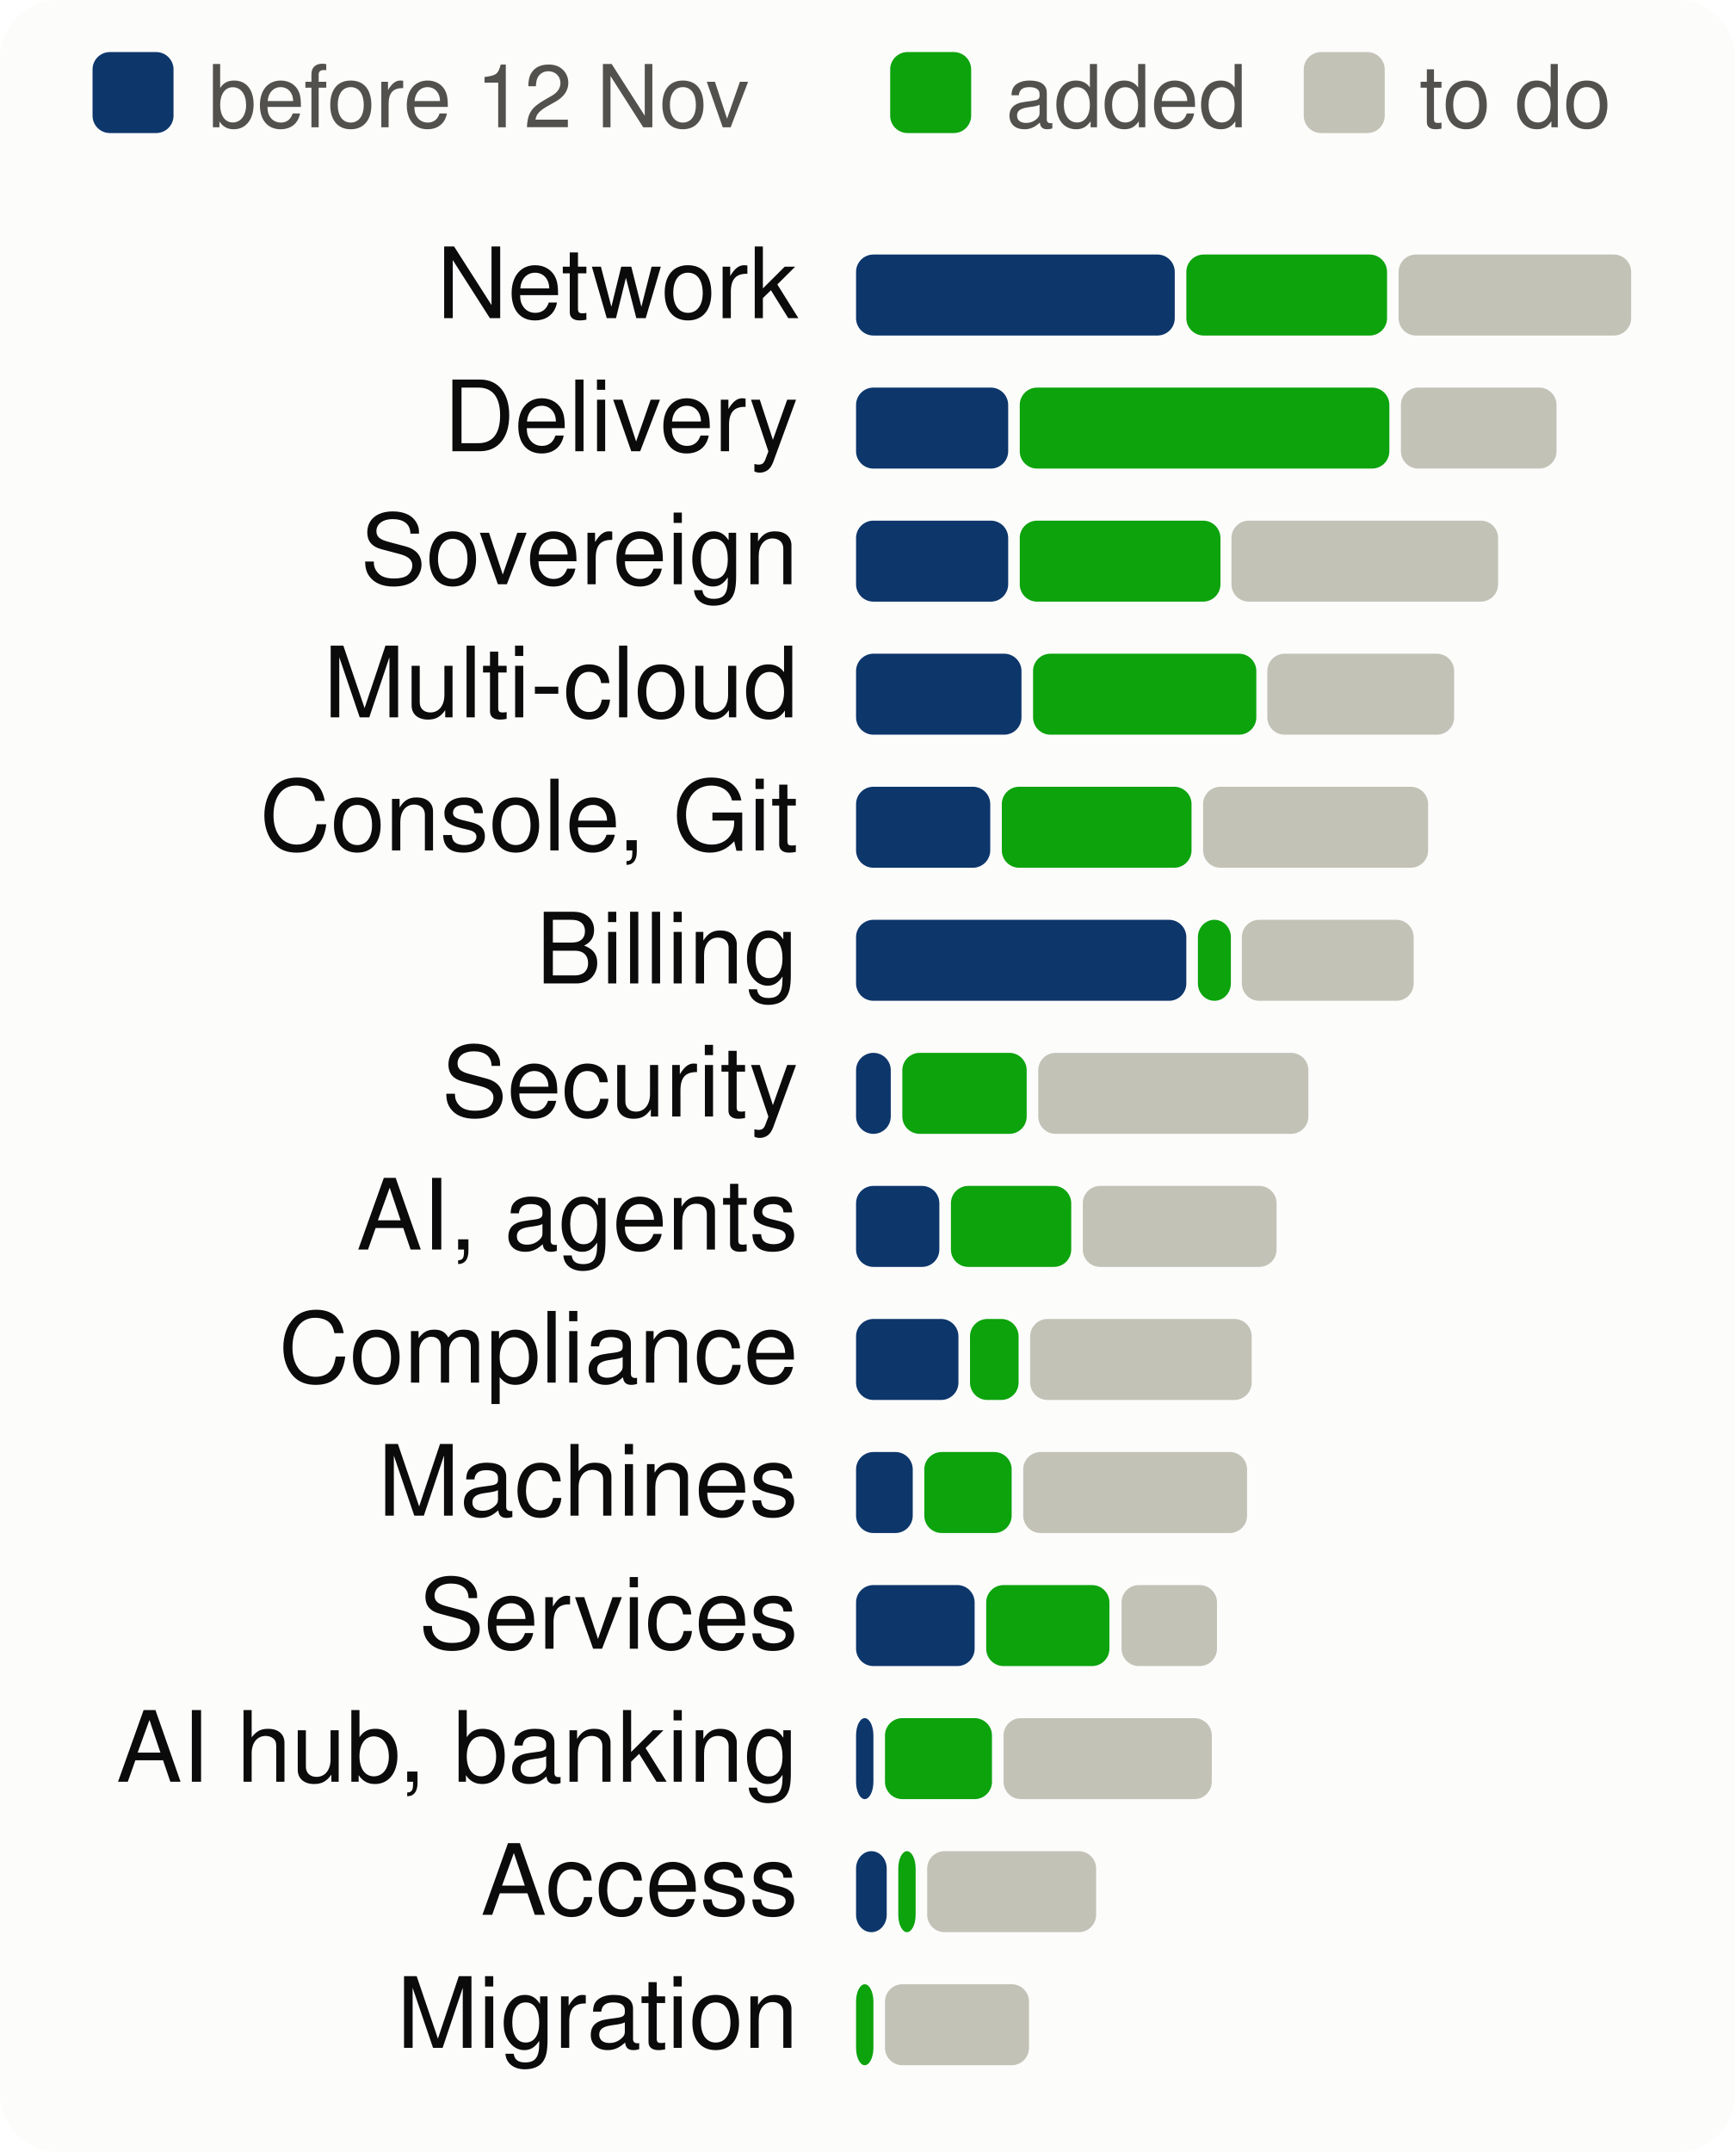
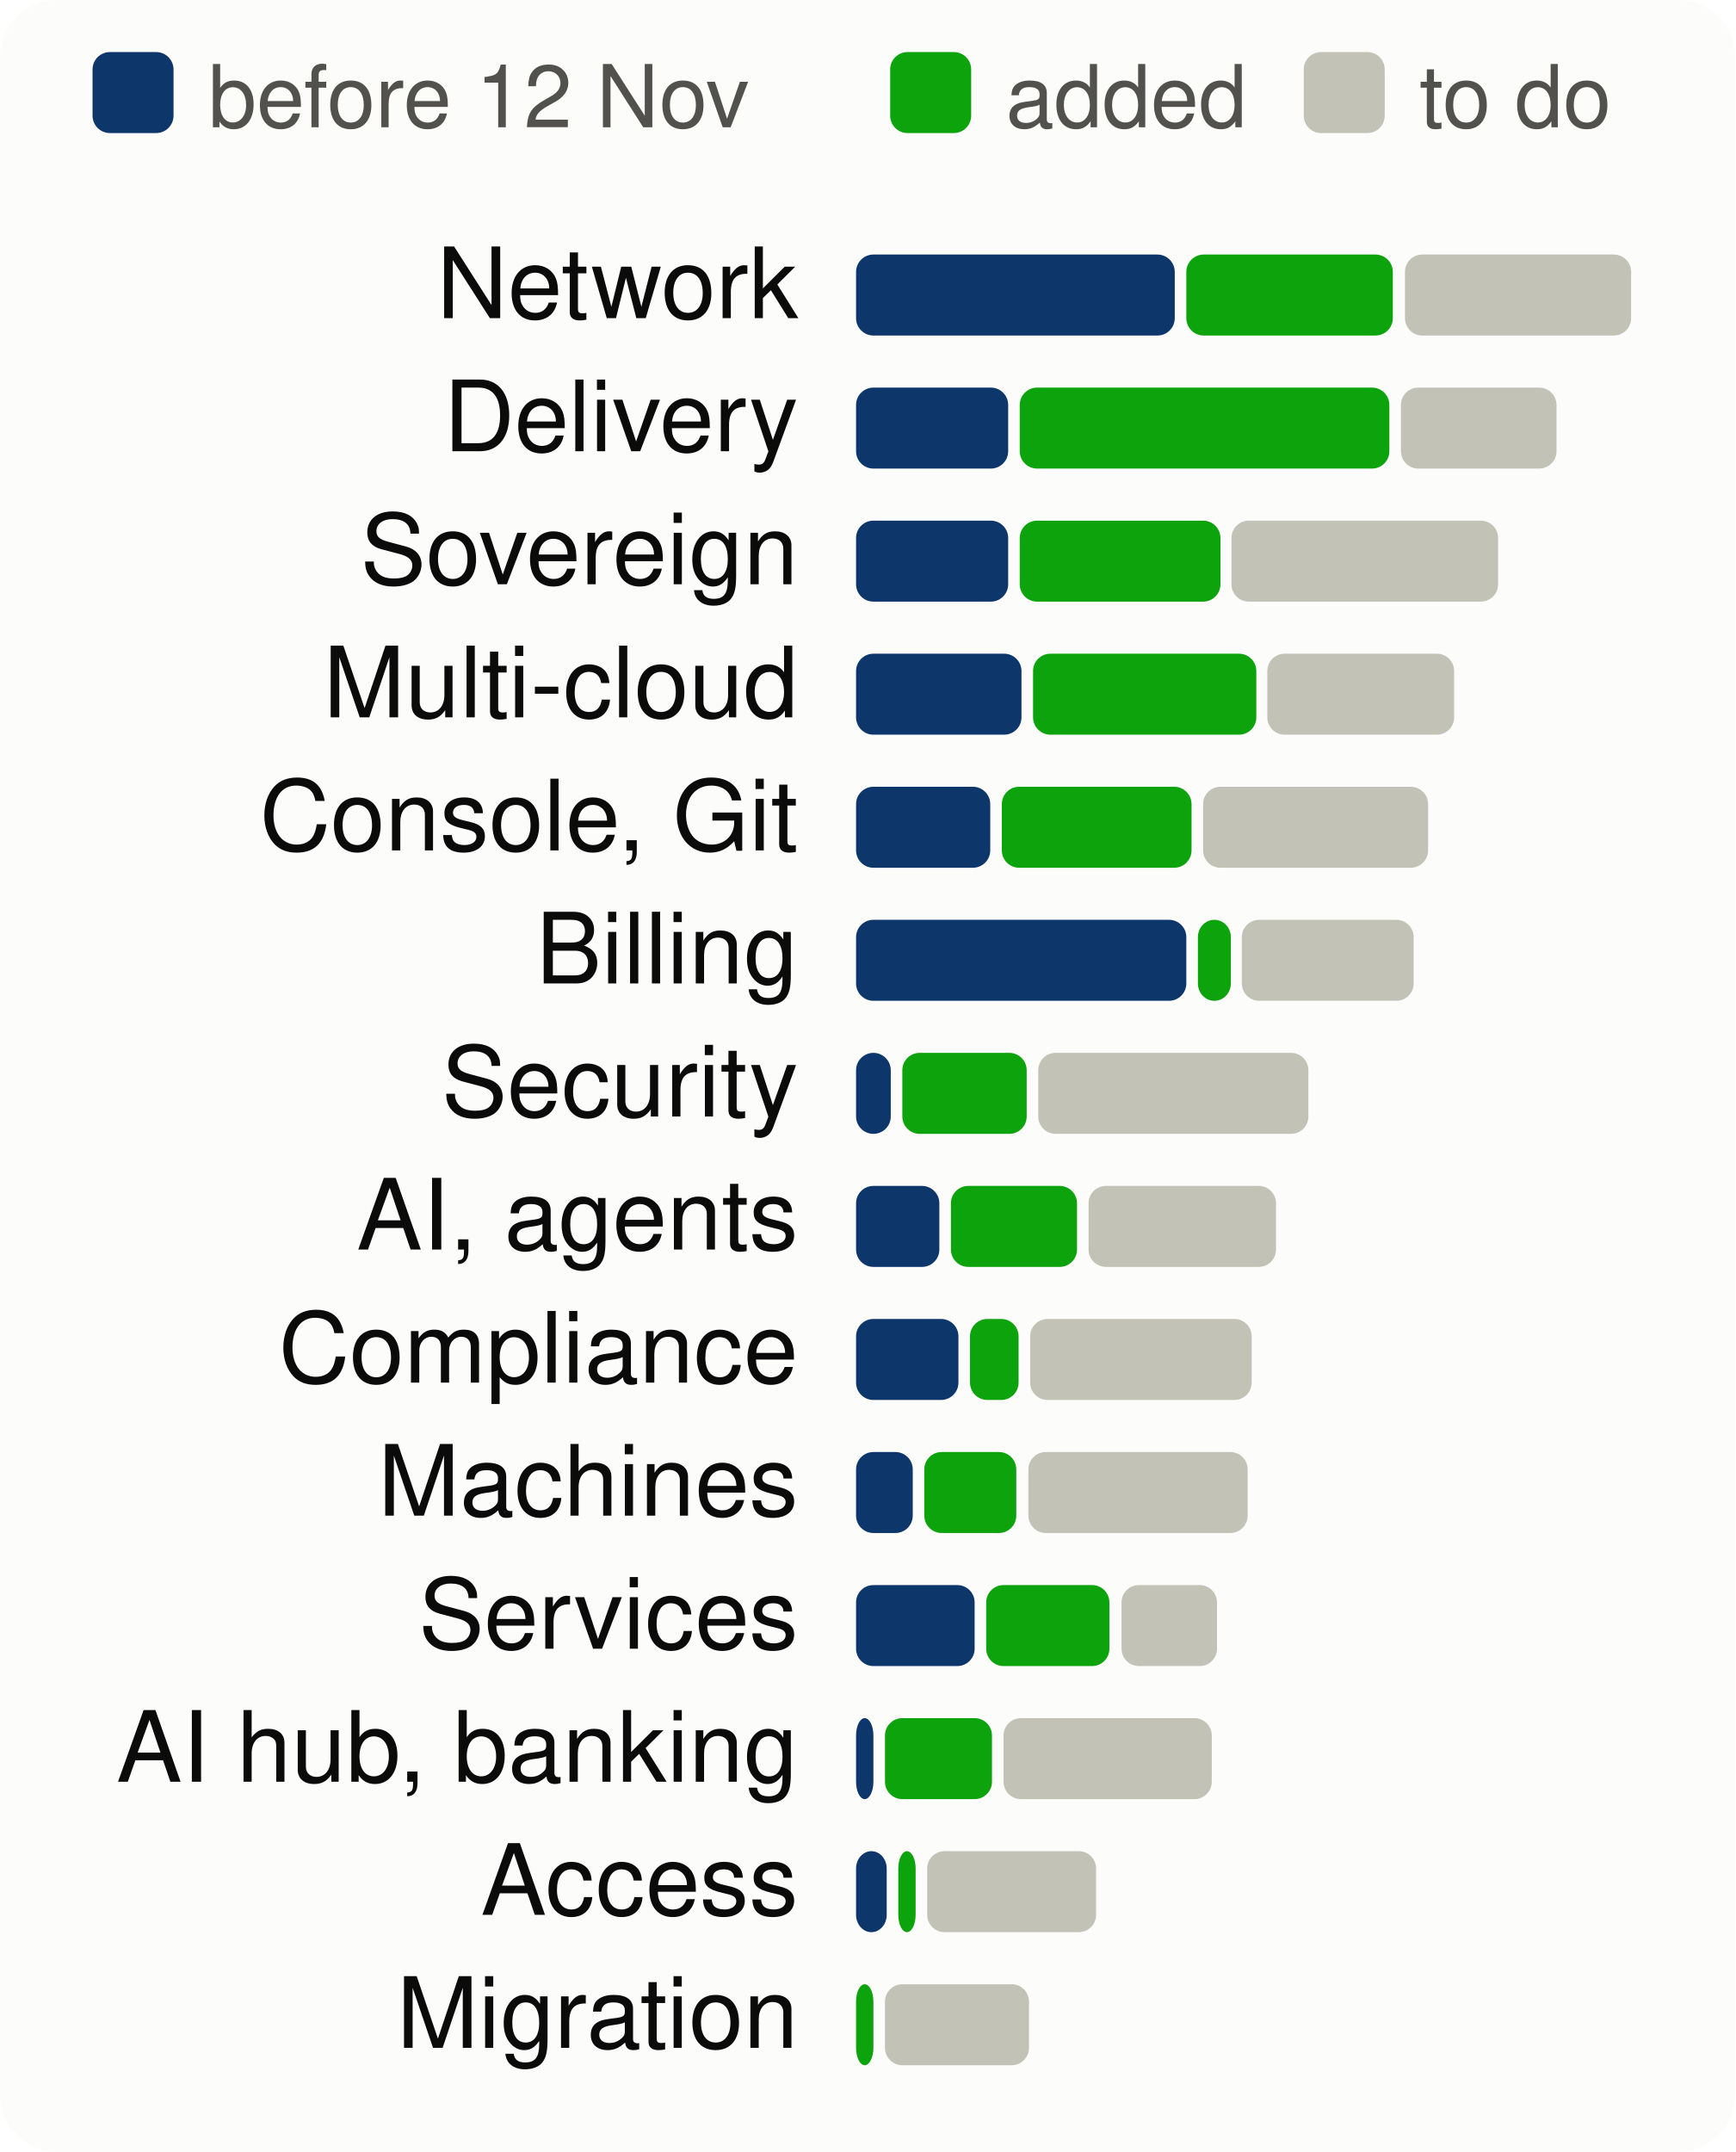
<svg xmlns="http://www.w3.org/2000/svg" viewBox="0 0 300 372" width="300" height="372" font-family="system-ui,-apple-system,Segoe UI,Helvetica,Arial,sans-serif" font-size="18" role="img" aria-label="Progress per product area, to scale">
  <style>.h{paint-order:stroke;stroke:#fcfcfb;stroke-width:3px;stroke-linejoin:round}.rg{stroke:#fcfcfb}@media (prefers-color-scheme: dark){.bg{fill:#1a1a19}.t1{fill:#f0efec}.t2{fill:#c3c2b7}.gr{stroke:#2c2c2a}.ax{stroke:#383835}.ld{stroke:#383835}.br{stroke:#c3c2b7}.m{stroke:#3987e5}.dp{stroke:#d95926}.v{stroke:#199e70}.i2{stroke:#c3c2b7}.i1{stroke:#f0efec}.f1{fill:#3987e5}.f2{fill:#d95926}.f3{fill:#199e70}.f4{fill:#c98500}.ev{fill:#c3c2b7}.inv{fill:#1a1a19}.done{fill:#cde2fb}.todo{fill:#52514e}.tile{fill:#262624}.h,.rg{stroke:#1a1a19}}</style>
  <rect width="300" height="372" rx="10" class="bg" fill="#fcfcfb" />
  <rect x="16" y="9" width="14" height="14" rx="3" class="done" fill="#0d366b" />
  <text x="36" y="22" class="t2" fill="#52514e" font-size="15">before 12 Nov</text>
  <rect x="153.9" y="9" width="14" height="14" rx="3" class="gain" fill="#0ca30c" />
  <text x="173.9" y="22" class="t2" fill="#52514e" font-size="15">added</text>
  <rect x="225.4" y="9" width="14" height="14" rx="3" class="todo" fill="#c3c2b7" />
  <text x="245.4" y="22" class="t2" fill="#52514e" font-size="15">to do</text>
  <text x="138" y="55" text-anchor="end" class="t1" fill="#0b0b0b" font-size="17">Network</text>
  <rect x="148.0" y="44" width="55.1" height="14" rx="3" class="done" fill="#0d366b" />
-   <rect x="205.1" y="44" width="34.7" height="14" rx="3" class="gain" fill="#0ca30c" />
-   <rect x="241.8" y="44" width="40.2" height="14" rx="3" class="todo" fill="#c3c2b7" />
+   <rect x="205.1" y="44" width="35.7" height="14" rx="3" class="gain" fill="#0ca30c" />
+   <rect x="242.9" y="44" width="39.1" height="14" rx="3" class="todo" fill="#c3c2b7" />
  <text x="138" y="78" text-anchor="end" class="t1" fill="#0b0b0b" font-size="17">Delivery</text>
  <rect x="148.0" y="67" width="26.3" height="14" rx="3" class="done" fill="#0d366b" />
  <rect x="176.3" y="67" width="63.9" height="14" rx="3" class="gain" fill="#0ca30c" />
  <rect x="242.2" y="67" width="26.9" height="14" rx="3" class="todo" fill="#c3c2b7" />
  <text x="138" y="101" text-anchor="end" class="t1" fill="#0b0b0b" font-size="17">Sovereign</text>
  <rect x="148.0" y="90" width="26.3" height="14" rx="3" class="done" fill="#0d366b" />
  <rect x="176.3" y="90" width="34.7" height="14" rx="3" class="gain" fill="#0ca30c" />
  <rect x="212.9" y="90" width="46.1" height="14" rx="3" class="todo" fill="#c3c2b7" />
  <text x="138" y="124" text-anchor="end" class="t1" fill="#0b0b0b" font-size="17">Multi-cloud</text>
  <rect x="148.0" y="113" width="28.6" height="14" rx="3" class="done" fill="#0d366b" />
  <rect x="178.6" y="113" width="38.6" height="14" rx="3" class="gain" fill="#0ca30c" />
  <rect x="219.1" y="113" width="32.3" height="14" rx="3" class="todo" fill="#c3c2b7" />
  <text x="138" y="147" text-anchor="end" class="t1" fill="#0b0b0b" font-size="17">Console, Git</text>
  <rect x="148.0" y="136" width="23.2" height="14" rx="3" class="done" fill="#0d366b" />
  <rect x="173.2" y="136" width="32.8" height="14" rx="3" class="gain" fill="#0ca30c" />
  <rect x="208.0" y="136" width="38.9" height="14" rx="3" class="todo" fill="#c3c2b7" />
  <text x="138" y="170" text-anchor="end" class="t1" fill="#0b0b0b" font-size="17">Billing</text>
  <rect x="148.0" y="159" width="57.1" height="14" rx="3" class="done" fill="#0d366b" />
  <rect x="207.1" y="159" width="5.7" height="14" rx="3" class="gain" fill="#0ca30c" />
  <rect x="214.7" y="159" width="29.7" height="14" rx="3" class="todo" fill="#c3c2b7" />
  <text x="138" y="193" text-anchor="end" class="t1" fill="#0b0b0b" font-size="17">Security</text>
  <rect x="148.0" y="182" width="6.0" height="14" rx="3" class="done" fill="#0d366b" />
  <rect x="156.0" y="182" width="21.5" height="14" rx="3" class="gain" fill="#0ca30c" />
  <rect x="179.5" y="182" width="46.7" height="14" rx="3" class="todo" fill="#c3c2b7" />
  <text x="138" y="216" text-anchor="end" class="t1" fill="#0b0b0b" font-size="17">AI, agents</text>
  <rect x="148.0" y="205" width="14.4" height="14" rx="3" class="done" fill="#0d366b" />
-   <rect x="164.4" y="205" width="20.8" height="14" rx="3" class="gain" fill="#0ca30c" />
-   <rect x="187.2" y="205" width="33.5" height="14" rx="3" class="todo" fill="#c3c2b7" />
+   <rect x="164.4" y="205" width="21.8" height="14" rx="3" class="gain" fill="#0ca30c" />
+   <rect x="188.2" y="205" width="32.4" height="14" rx="3" class="todo" fill="#c3c2b7" />
  <text x="138" y="239" text-anchor="end" class="t1" fill="#0b0b0b" font-size="17">Compliance</text>
  <rect x="148.0" y="228" width="17.7" height="14" rx="3" class="done" fill="#0d366b" />
  <rect x="167.7" y="228" width="8.4" height="14" rx="3" class="gain" fill="#0ca30c" />
  <rect x="178.1" y="228" width="38.3" height="14" rx="3" class="todo" fill="#c3c2b7" />
  <text x="138" y="262" text-anchor="end" class="t1" fill="#0b0b0b" font-size="17">Machines</text>
  <rect x="148.0" y="251" width="9.8" height="14" rx="3" class="done" fill="#0d366b" />
-   <rect x="159.8" y="251" width="15.1" height="14" rx="3" class="gain" fill="#0ca30c" />
-   <rect x="176.9" y="251" width="38.7" height="14" rx="3" class="todo" fill="#c3c2b7" />
+   <rect x="159.8" y="251" width="15.9" height="14" rx="3" class="gain" fill="#0ca30c" />
+   <rect x="177.8" y="251" width="37.9" height="14" rx="3" class="todo" fill="#c3c2b7" />
  <text x="138" y="285" text-anchor="end" class="t1" fill="#0b0b0b" font-size="17">Services</text>
  <rect x="148.0" y="274" width="20.5" height="14" rx="3" class="done" fill="#0d366b" />
  <rect x="170.5" y="274" width="21.3" height="14" rx="3" class="gain" fill="#0ca30c" />
  <rect x="193.9" y="274" width="16.5" height="14" rx="3" class="todo" fill="#c3c2b7" />
  <text x="138" y="308" text-anchor="end" class="t1" fill="#0b0b0b" font-size="17">AI hub, banking</text>
  <rect x="148.0" y="297" width="3.0" height="14" rx="3" class="done" fill="#0d366b" />
  <rect x="153.0" y="297" width="18.5" height="14" rx="3" class="gain" fill="#0ca30c" />
  <rect x="173.5" y="297" width="36.0" height="14" rx="3" class="todo" fill="#c3c2b7" />
  <text x="138" y="331" text-anchor="end" class="t1" fill="#0b0b0b" font-size="17">Access</text>
  <rect x="148.0" y="320" width="5.3" height="14" rx="3" class="done" fill="#0d366b" />
  <rect x="155.3" y="320" width="3.0" height="14" rx="3" class="gain" fill="#0ca30c" />
  <rect x="160.3" y="320" width="29.2" height="14" rx="3" class="todo" fill="#c3c2b7" />
  <text x="138" y="354" text-anchor="end" class="t1" fill="#0b0b0b" font-size="17">Migration</text>
  <rect x="148.0" y="343" width="3.0" height="14" rx="3" class="gain" fill="#0ca30c" />
  <rect x="153.0" y="343" width="24.9" height="14" rx="3" class="todo" fill="#c3c2b7" />
</svg>
